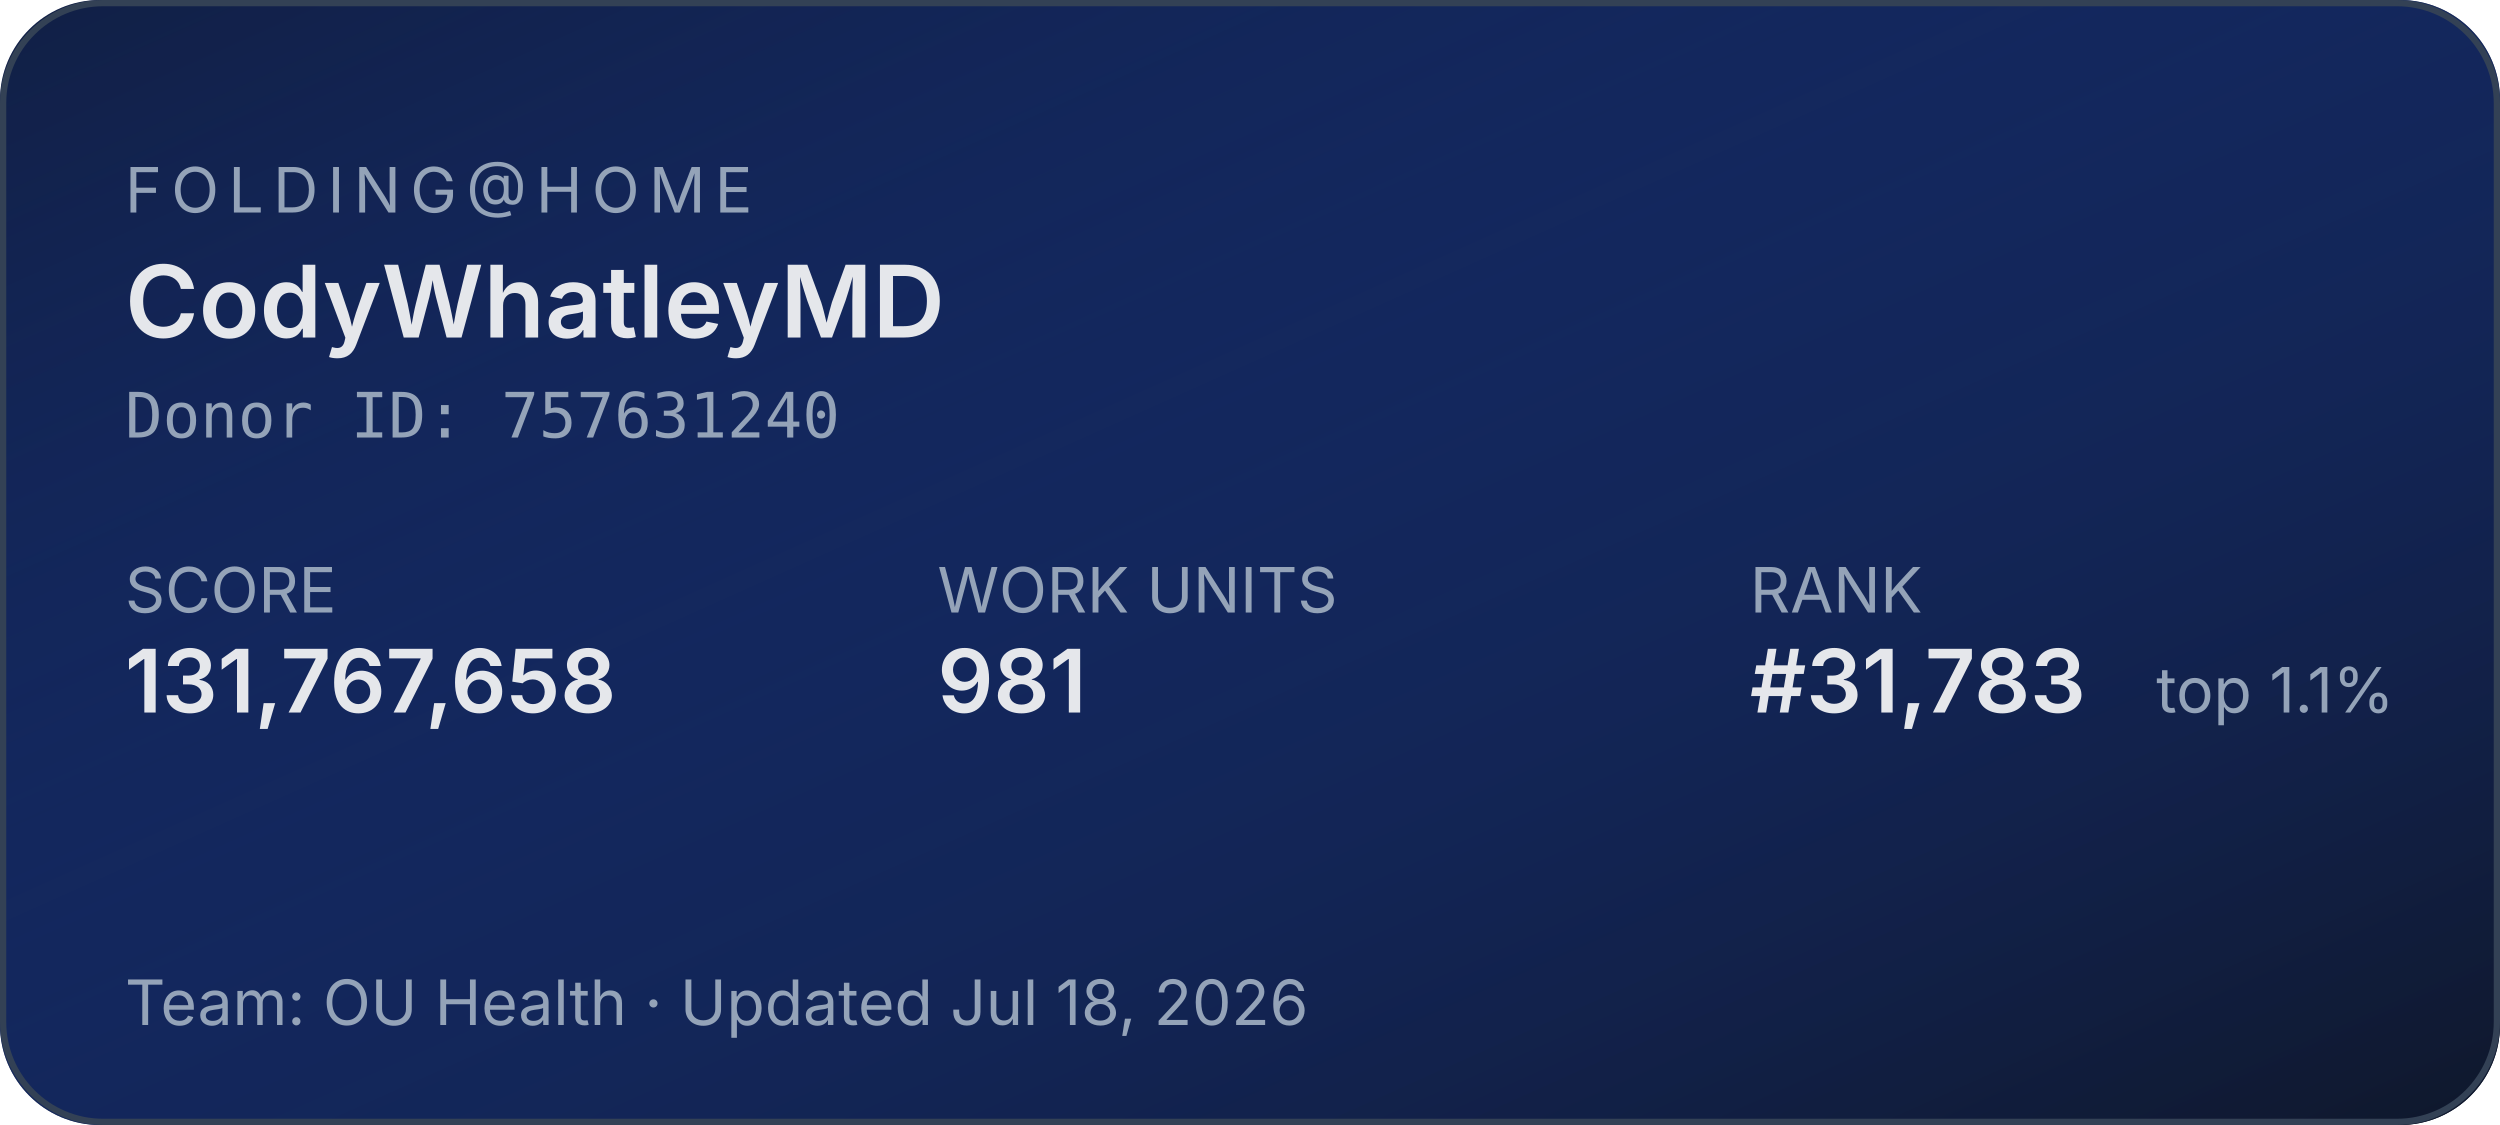
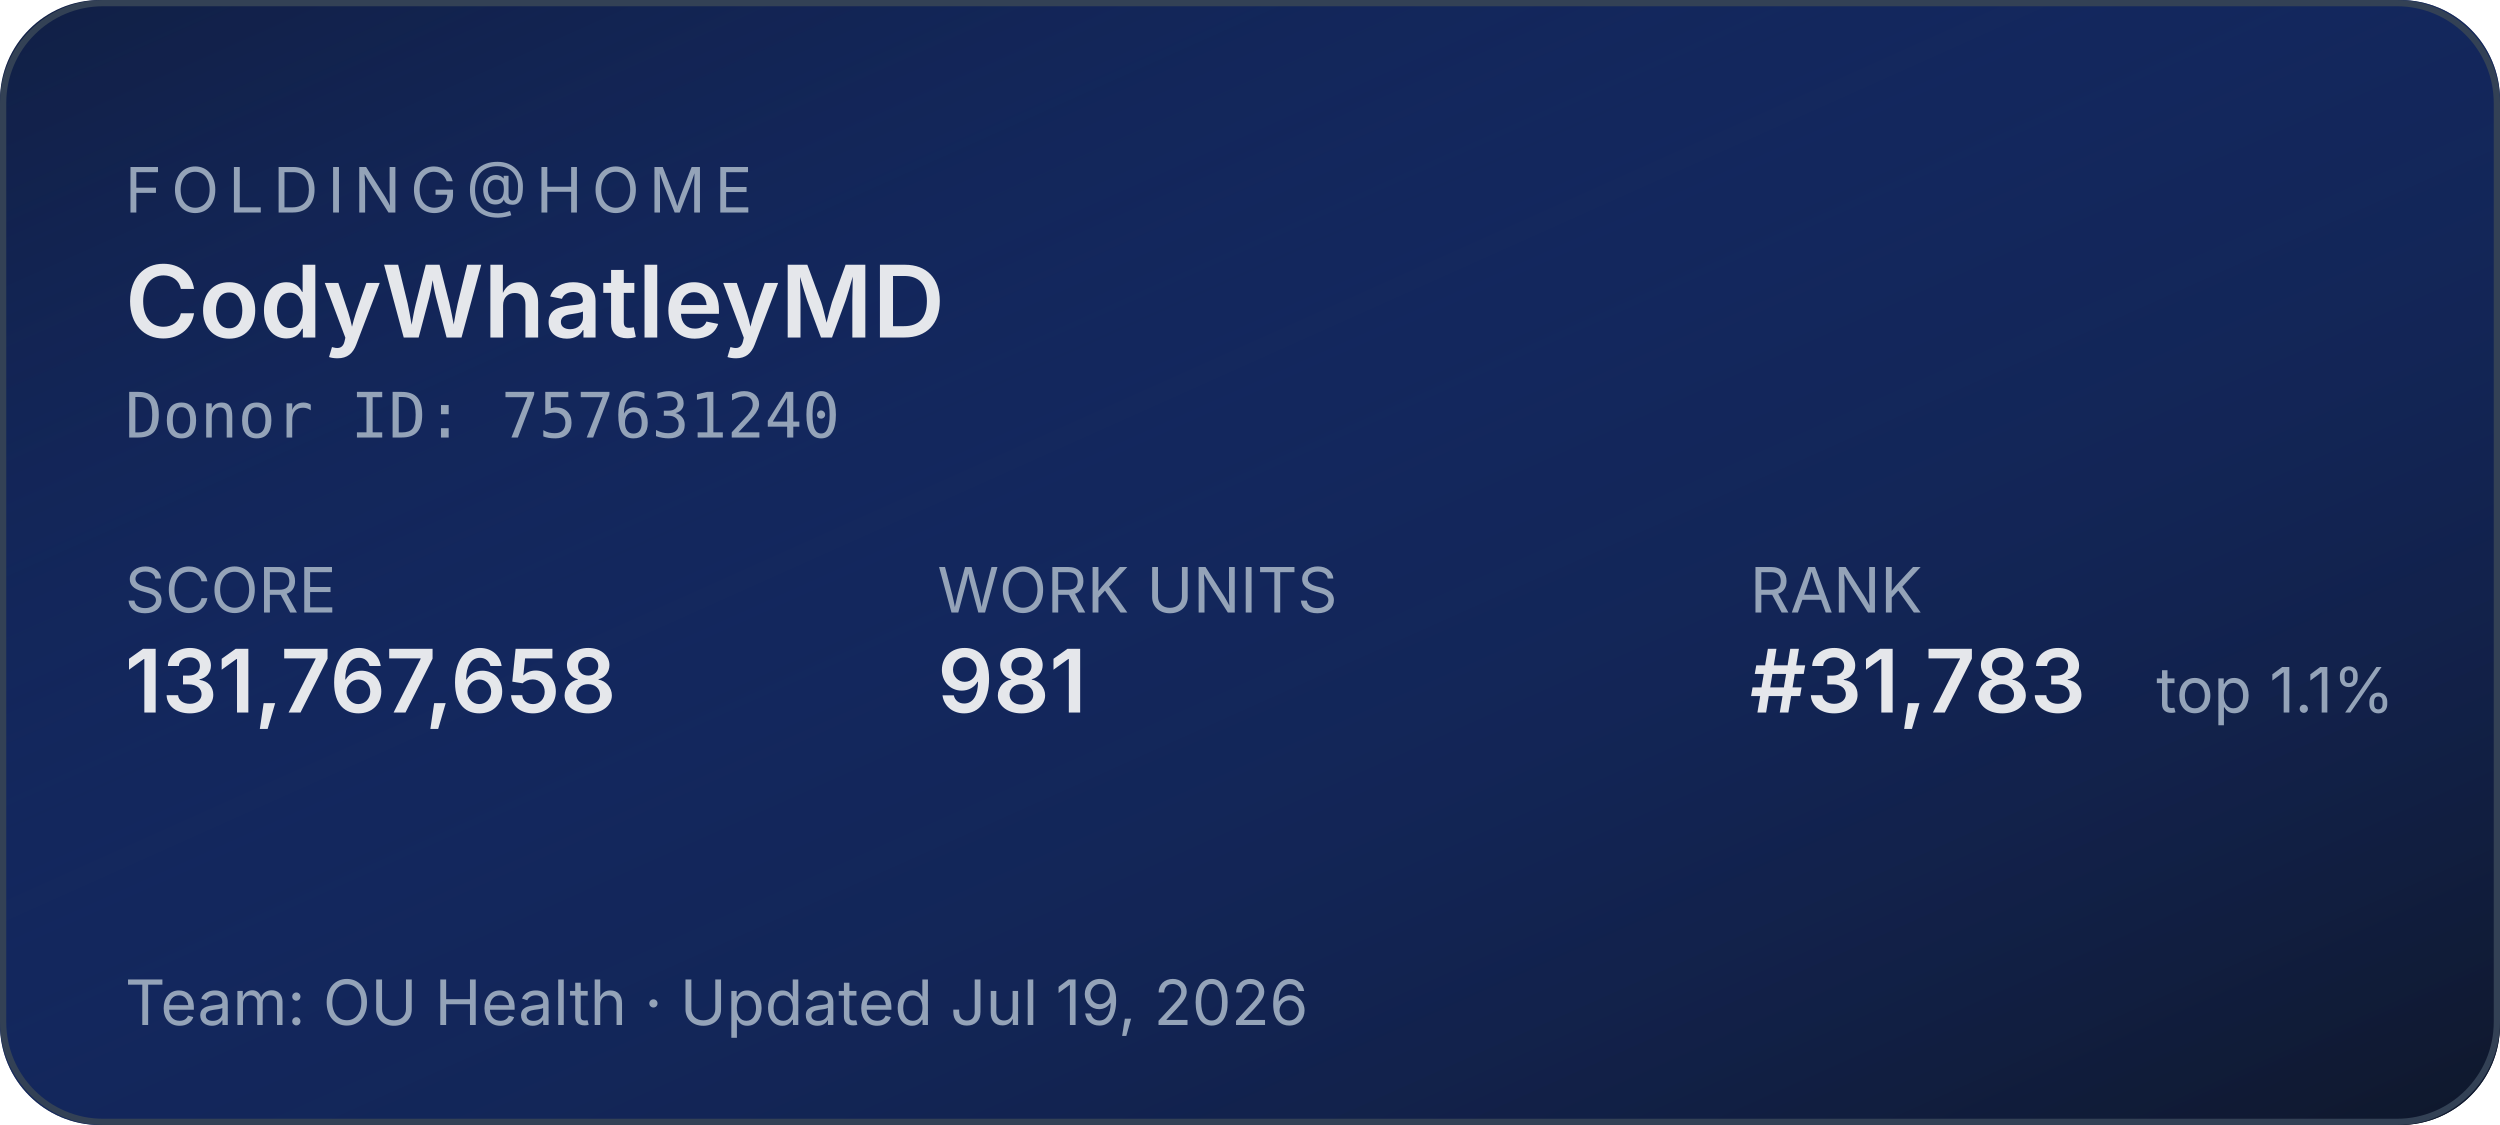
<svg xmlns="http://www.w3.org/2000/svg" width="400" height="180" role="img" aria-label="Folding@home stats for CodyWhatleyMD">
  <defs>
    <linearGradient id="bg" x1="0" y1="0" x2="1" y2="1">
      <stop offset="0%" stop-color="#1d4ed8" stop-opacity="0.15" />
      <stop offset="100%" stop-color="#0f172a" stop-opacity="1" />
    </linearGradient>
  </defs>
  <rect width="400" height="180" rx="16" fill="#0f172a" />
  <rect width="400" height="180" rx="16" fill="url(#bg)" />
  <rect x="0.5" y="0.5" width="399" height="179" rx="16" fill="none" stroke="#334155" stroke-width="1" />
  <g font-family="system-ui,-apple-system,sans-serif">
    <text x="20" y="34" fill="#94a3b8" font-size="10" letter-spacing="1.5" text-transform="uppercase">FOLDING@HOME</text>
    <text x="20" y="54" fill="#e5e7eb" font-size="16" font-weight="600">CodyWhatleyMD</text>
    <text x="20" y="70" fill="#94a3b8" font-size="10" font-family="ui-monospace,monospace">Donor ID: 757631240</text>
    <text x="20" y="98" fill="#94a3b8" font-size="10">SCORE</text>
    <text x="20" y="114" fill="#e5e7eb" font-size="14" font-weight="600">131,767,658</text>
    <text x="150" y="98" fill="#94a3b8" font-size="10">WORK UNITS</text>
    <text x="150" y="114" fill="#e5e7eb" font-size="14" font-weight="600">981</text>
    <text x="280" y="98" fill="#94a3b8" font-size="10">RANK</text>
    <text x="280" y="114" fill="#e5e7eb" font-size="14" font-weight="600">#31,783</text>
    <text x="345" y="114" fill="#94a3b8" font-size="10">top 1.1%</text>
-     <text x="20" y="164" fill="#94a3b8" font-size="10">Team: OU Health  ·  Updated Jul 18, 2026</text>
+     <text x="20" y="164" fill="#94a3b8" font-size="10">Team: OU Health  ·  Updated Jul 19, 2026</text>
  </g>
</svg>
